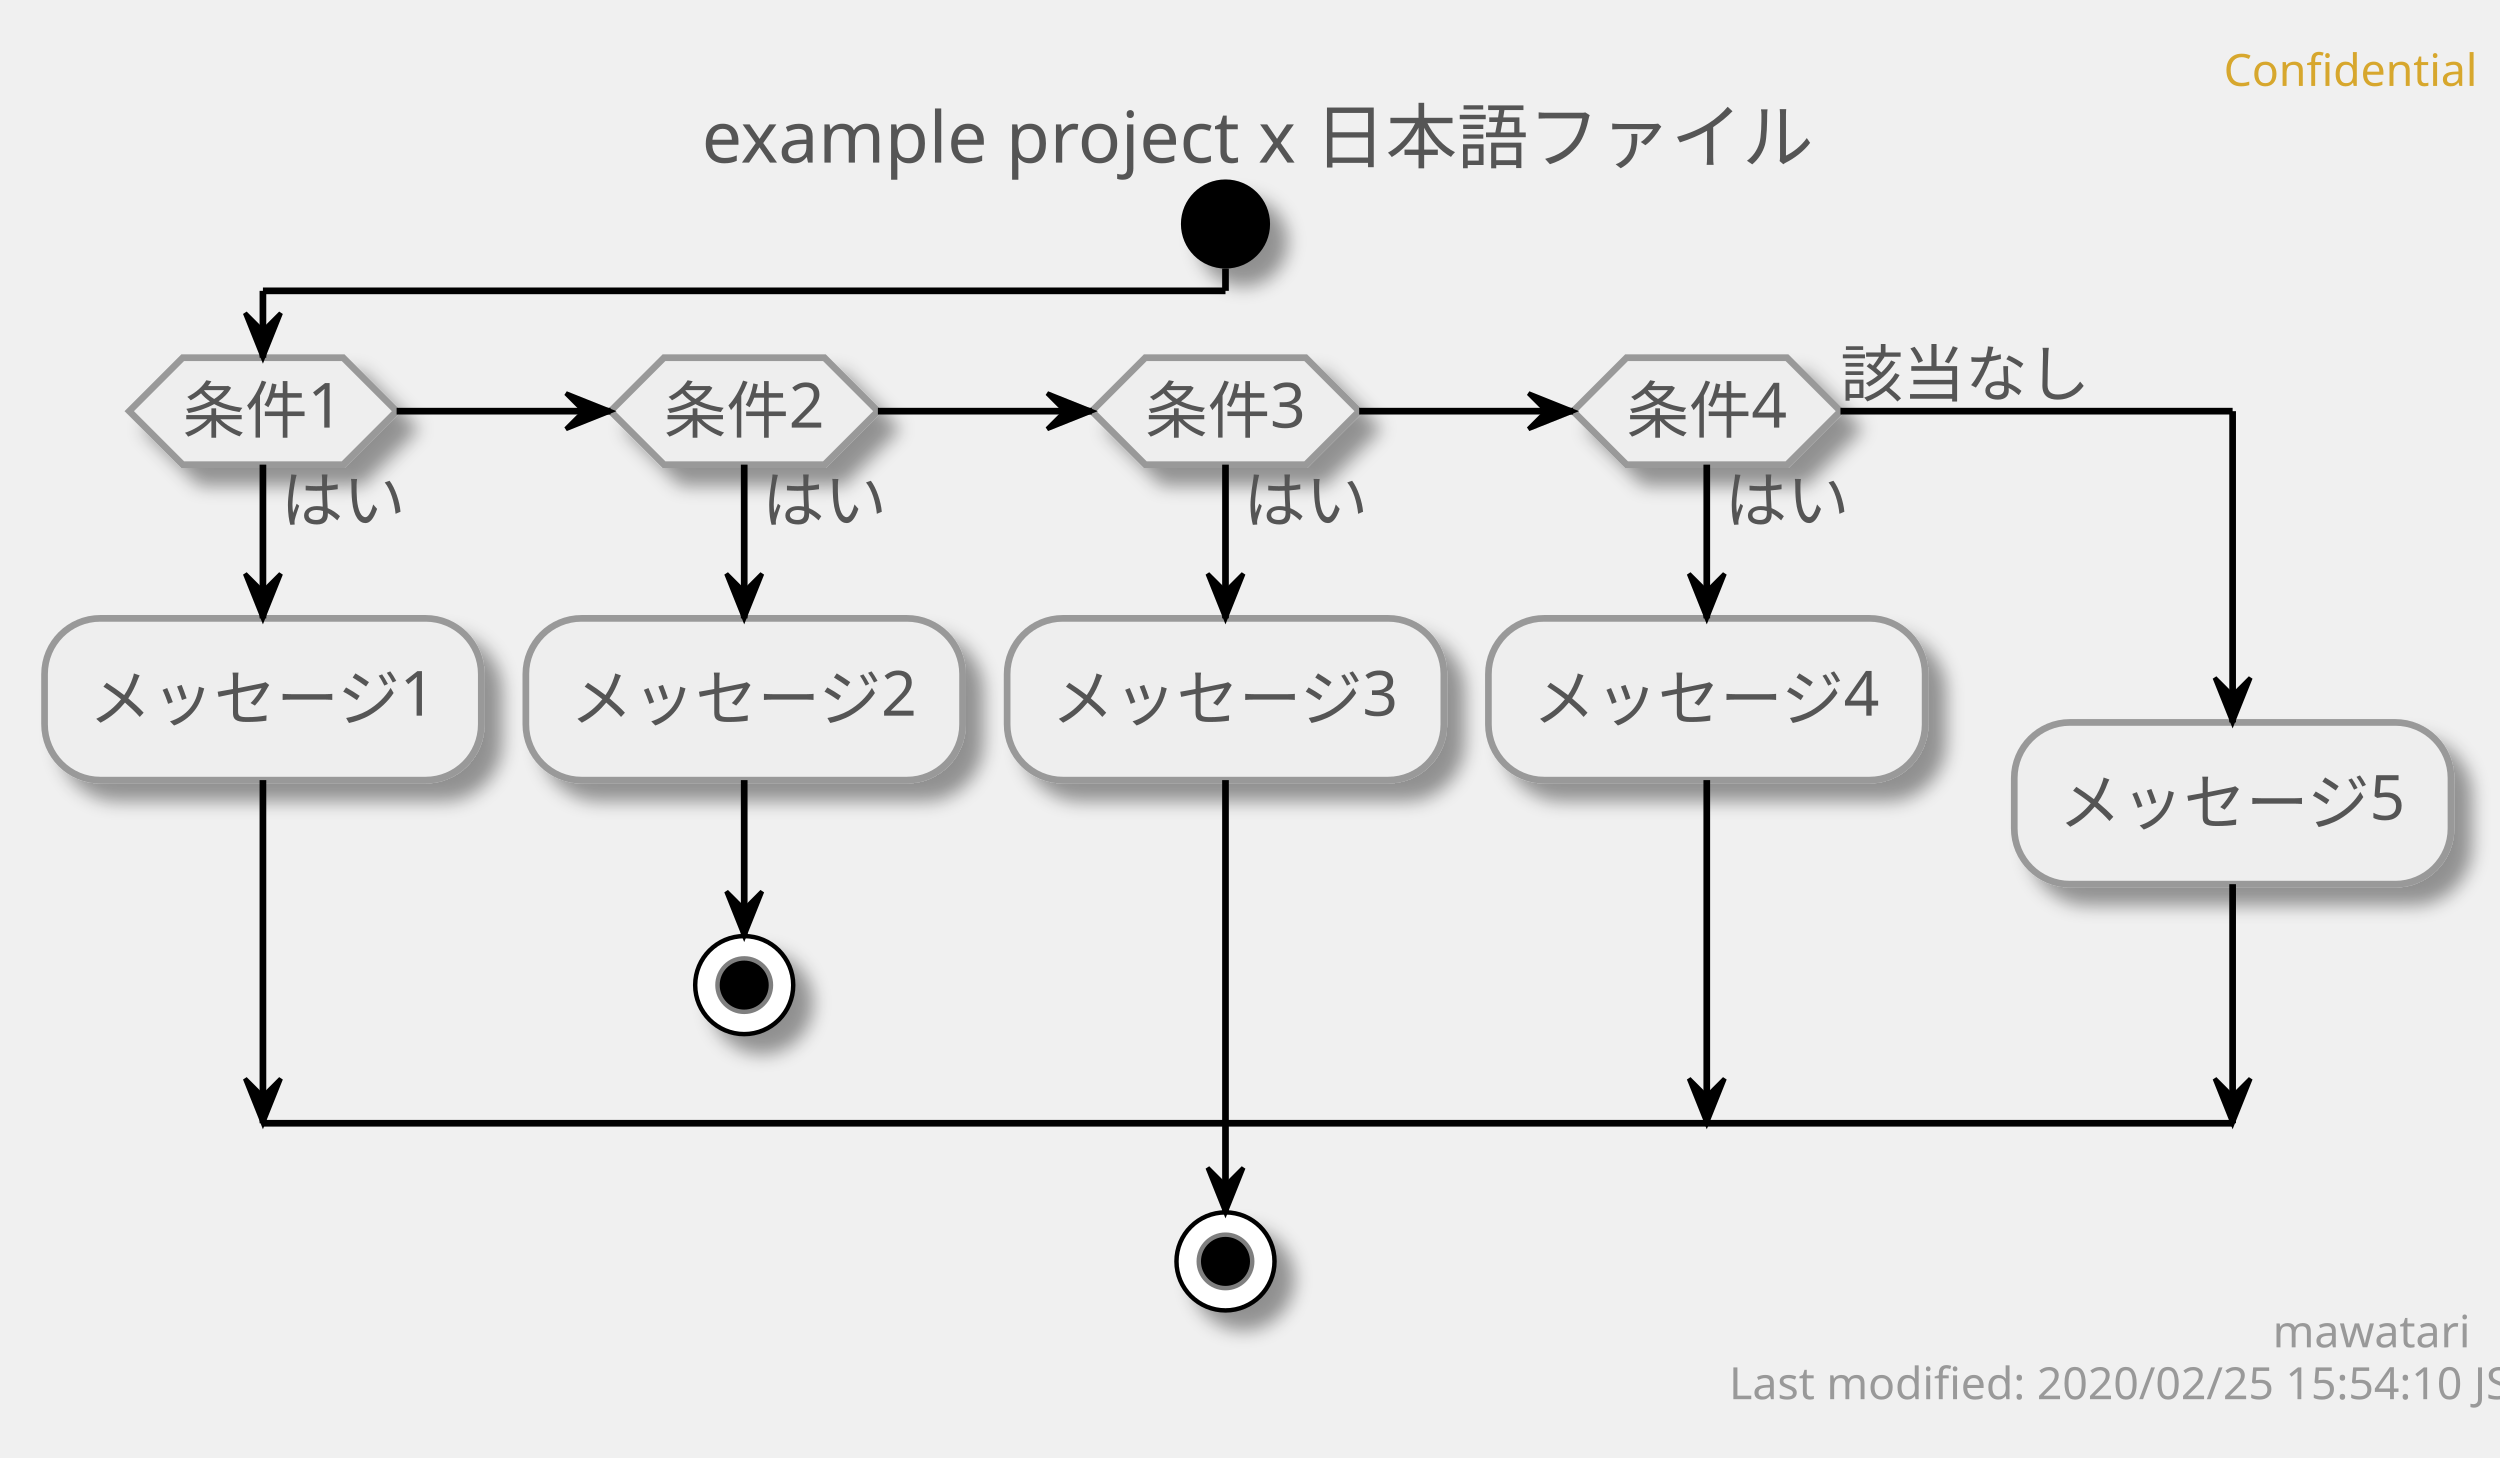
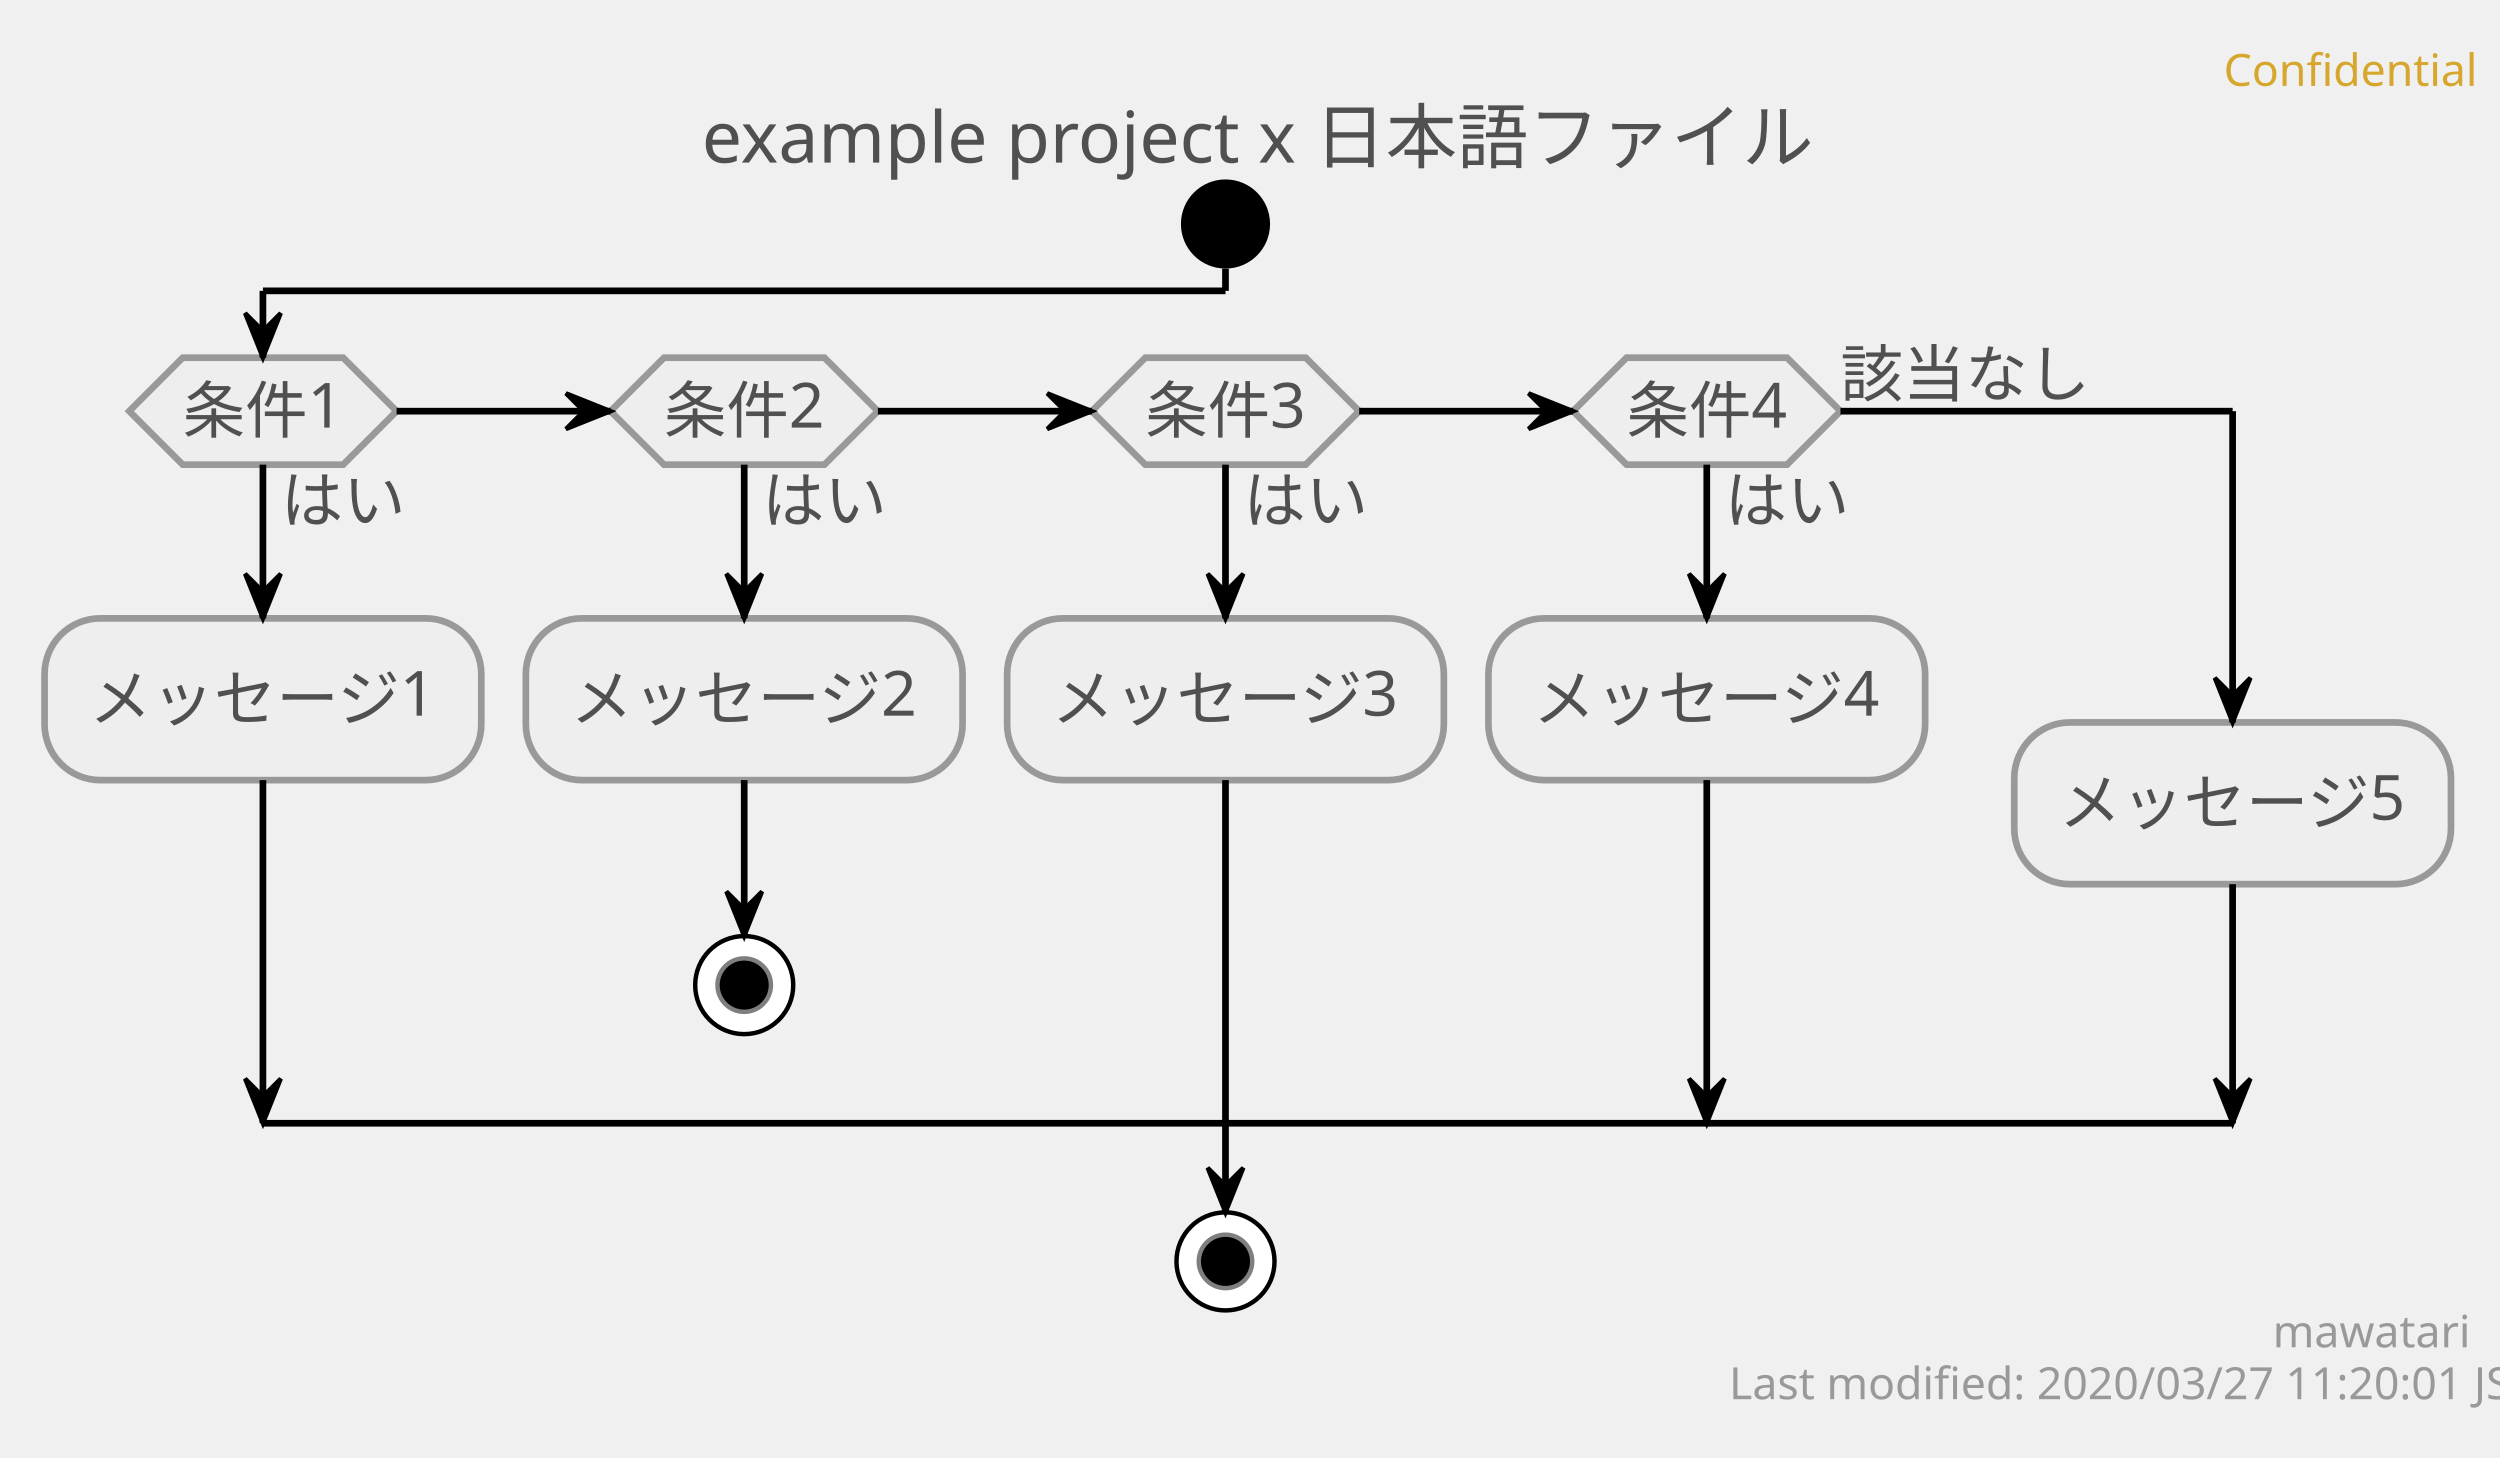
<svg xmlns="http://www.w3.org/2000/svg" contentScriptType="application/ecmascript" contentStyleType="text/css" height="327px" preserveAspectRatio="none" style="width:561px;height:327px;" version="1.1" viewBox="0 0 561 327" width="561px" zoomAndPan="magnify">
-   <defs>
-     <filter height="300%" id="f9lajv8563g6i" width="300%" x="-1" y="-1">
-       <feGaussianBlur result="blurOut" stdDeviation="2.0" />
-       <feColorMatrix in="blurOut" result="blurOut2" type="matrix" values="0 0 0 0 0 0 0 0 0 0 0 0 0 0 0 0 0 0 .4 0" />
-       <feOffset dx="4.0" dy="4.0" in="blurOut2" result="blurOut3" />
-       <feBlend in="SourceGraphic" in2="blurOut3" mode="normal" />
-     </filter>
-   </defs>
+   <defs />
  <g>
    <text fill="#D7A72D" font-family="sans-serif" font-size="10" lengthAdjust="spacingAndGlyphs" textLength="50" x="499" y="19.282">Confidential</text>
-     <text fill="#555555" font-family="sans-serif" font-size="16" lengthAdjust="spacingAndGlyphs" textLength="244" x="157.5" y="36.492">example project x 日本語ファイル</text>
-     <ellipse cx="275" cy="50.266" fill="#000000" filter="url(#f9lajv8563g6i)" rx="10" ry="10" style="stroke: none; stroke-width: 1.0;" />
-     <polygon fill="#EEEEEE" filter="url(#f9lajv8563g6i)" points="41,80.266,77,80.266,89,92.266,77,104.266,41,104.266,29,92.266,41,80.266" style="stroke: #999999; stroke-width: 1.5;" />
-     <text fill="#555555" font-family="sans-serif" font-size="14" lengthAdjust="spacingAndGlyphs" textLength="28" x="63" y="117.261">はい</text>
-     <text fill="#555555" font-family="sans-serif" font-size="14" lengthAdjust="spacingAndGlyphs" textLength="36" x="41" y="97.112">条件1</text>
-     <rect fill="#EEEEEE" filter="url(#f9lajv8563g6i)" height="36.297" rx="12.5" ry="12.5" style="stroke: #999999; stroke-width: 1.5;" width="98" x="10" y="138.761" />
-     <text fill="#555555" font-family="sans-serif" font-size="14" lengthAdjust="spacingAndGlyphs" textLength="78" x="20" y="161.756">メッセージ1</text>
-     <polygon fill="#EEEEEE" filter="url(#f9lajv8563g6i)" points="149,80.266,185,80.266,197,92.266,185,104.266,149,104.266,137,92.266,149,80.266" style="stroke: #999999; stroke-width: 1.5;" />
-     <text fill="#555555" font-family="sans-serif" font-size="14" lengthAdjust="spacingAndGlyphs" textLength="28" x="171" y="117.261">はい</text>
-     <text fill="#555555" font-family="sans-serif" font-size="14" lengthAdjust="spacingAndGlyphs" textLength="36" x="149" y="97.112">条件2</text>
-     <rect fill="#EEEEEE" filter="url(#f9lajv8563g6i)" height="36.297" rx="12.5" ry="12.5" style="stroke: #999999; stroke-width: 1.5;" width="98" x="118" y="138.761" />
-     <text fill="#555555" font-family="sans-serif" font-size="14" lengthAdjust="spacingAndGlyphs" textLength="78" x="128" y="161.756">メッセージ2</text>
-     <ellipse cx="167" cy="221.058" fill="#FFFFFF" filter="url(#f9lajv8563g6i)" rx="11" ry="11" style="stroke: #000000; stroke-width: 1.0;" />
+     <text fill="#505050" font-family="sans-serif" font-size="16" lengthAdjust="spacingAndGlyphs" textLength="244" x="157.5" y="36.492">example project x 日本語ファイル</text>
+     <ellipse cx="275" cy="50.266" fill="#000000" rx="10" ry="10" style="stroke: none; stroke-width: 1.0;" />
+     <polygon fill="#EEEEEE" points="41,80.266,77,80.266,89,92.266,77,104.266,41,104.266,29,92.266,41,80.266" style="stroke: #999999; stroke-width: 1.5;" />
+     <text fill="#505050" font-family="sans-serif" font-size="14" lengthAdjust="spacingAndGlyphs" textLength="28" x="63" y="117.261">はい</text>
+     <text fill="#505050" font-family="sans-serif" font-size="14" lengthAdjust="spacingAndGlyphs" textLength="36" x="41" y="97.112">条件1</text>
+     <rect fill="#EEEEEE" height="36.297" rx="12.5" ry="12.5" style="stroke: #999999; stroke-width: 1.5;" width="98" x="10" y="138.761" />
+     <text fill="#505050" font-family="sans-serif" font-size="14" lengthAdjust="spacingAndGlyphs" textLength="78" x="20" y="161.756">メッセージ1</text>
+     <polygon fill="#EEEEEE" points="149,80.266,185,80.266,197,92.266,185,104.266,149,104.266,137,92.266,149,80.266" style="stroke: #999999; stroke-width: 1.5;" />
+     <text fill="#505050" font-family="sans-serif" font-size="14" lengthAdjust="spacingAndGlyphs" textLength="28" x="171" y="117.261">はい</text>
+     <text fill="#505050" font-family="sans-serif" font-size="14" lengthAdjust="spacingAndGlyphs" textLength="36" x="149" y="97.112">条件2</text>
+     <rect fill="#EEEEEE" height="36.297" rx="12.5" ry="12.5" style="stroke: #999999; stroke-width: 1.5;" width="98" x="118" y="138.761" />
+     <text fill="#505050" font-family="sans-serif" font-size="14" lengthAdjust="spacingAndGlyphs" textLength="78" x="128" y="161.756">メッセージ2</text>
+     <ellipse cx="167" cy="221.058" fill="#FFFFFF" rx="11" ry="11" style="stroke: #000000; stroke-width: 1.0;" />
    <ellipse cx="167" cy="221.058" fill="#000000" rx="6" ry="6" style="stroke: #7F7F7F; stroke-width: 1.0;" />
-     <polygon fill="#EEEEEE" filter="url(#f9lajv8563g6i)" points="257,80.266,293,80.266,305,92.266,293,104.266,257,104.266,245,92.266,257,80.266" style="stroke: #999999; stroke-width: 1.5;" />
-     <text fill="#555555" font-family="sans-serif" font-size="14" lengthAdjust="spacingAndGlyphs" textLength="28" x="279" y="117.261">はい</text>
-     <text fill="#555555" font-family="sans-serif" font-size="14" lengthAdjust="spacingAndGlyphs" textLength="36" x="257" y="97.112">条件3</text>
-     <rect fill="#EEEEEE" filter="url(#f9lajv8563g6i)" height="36.297" rx="12.5" ry="12.5" style="stroke: #999999; stroke-width: 1.5;" width="98" x="226" y="138.761" />
-     <text fill="#555555" font-family="sans-serif" font-size="14" lengthAdjust="spacingAndGlyphs" textLength="78" x="236" y="161.756">メッセージ3</text>
-     <polygon fill="#EEEEEE" filter="url(#f9lajv8563g6i)" points="365,80.266,401,80.266,413,92.266,401,104.266,365,104.266,353,92.266,365,80.266" style="stroke: #999999; stroke-width: 1.5;" />
-     <text fill="#555555" font-family="sans-serif" font-size="14" lengthAdjust="spacingAndGlyphs" textLength="28" x="387" y="117.261">はい</text>
-     <text fill="#555555" font-family="sans-serif" font-size="14" lengthAdjust="spacingAndGlyphs" textLength="36" x="365" y="97.112">条件4</text>
-     <text fill="#555555" font-family="sans-serif" font-size="14" lengthAdjust="spacingAndGlyphs" textLength="56" x="413" y="88.964">該当なし</text>
-     <rect fill="#EEEEEE" filter="url(#f9lajv8563g6i)" height="36.297" rx="12.5" ry="12.5" style="stroke: #999999; stroke-width: 1.5;" width="98" x="334" y="138.761" />
-     <text fill="#555555" font-family="sans-serif" font-size="14" lengthAdjust="spacingAndGlyphs" textLength="78" x="344" y="161.756">メッセージ4</text>
-     <rect fill="#EEEEEE" filter="url(#f9lajv8563g6i)" height="36.297" rx="12.5" ry="12.5" style="stroke: #999999; stroke-width: 1.5;" width="98" x="452" y="162.112" />
-     <text fill="#555555" font-family="sans-serif" font-size="14" lengthAdjust="spacingAndGlyphs" textLength="78" x="462" y="185.107">メッセージ5</text>
-     <ellipse cx="275" cy="283.058" fill="#FFFFFF" filter="url(#f9lajv8563g6i)" rx="11" ry="11" style="stroke: #000000; stroke-width: 1.0;" />
+     <polygon fill="#EEEEEE" points="257,80.266,293,80.266,305,92.266,293,104.266,257,104.266,245,92.266,257,80.266" style="stroke: #999999; stroke-width: 1.5;" />
+     <text fill="#505050" font-family="sans-serif" font-size="14" lengthAdjust="spacingAndGlyphs" textLength="28" x="279" y="117.261">はい</text>
+     <text fill="#505050" font-family="sans-serif" font-size="14" lengthAdjust="spacingAndGlyphs" textLength="36" x="257" y="97.112">条件3</text>
+     <rect fill="#EEEEEE" height="36.297" rx="12.5" ry="12.5" style="stroke: #999999; stroke-width: 1.5;" width="98" x="226" y="138.761" />
+     <text fill="#505050" font-family="sans-serif" font-size="14" lengthAdjust="spacingAndGlyphs" textLength="78" x="236" y="161.756">メッセージ3</text>
+     <polygon fill="#EEEEEE" points="365,80.266,401,80.266,413,92.266,401,104.266,365,104.266,353,92.266,365,80.266" style="stroke: #999999; stroke-width: 1.5;" />
+     <text fill="#505050" font-family="sans-serif" font-size="14" lengthAdjust="spacingAndGlyphs" textLength="28" x="387" y="117.261">はい</text>
+     <text fill="#505050" font-family="sans-serif" font-size="14" lengthAdjust="spacingAndGlyphs" textLength="36" x="365" y="97.112">条件4</text>
+     <text fill="#505050" font-family="sans-serif" font-size="14" lengthAdjust="spacingAndGlyphs" textLength="56" x="413" y="88.964">該当なし</text>
+     <rect fill="#EEEEEE" height="36.297" rx="12.5" ry="12.5" style="stroke: #999999; stroke-width: 1.5;" width="98" x="334" y="138.761" />
+     <text fill="#505050" font-family="sans-serif" font-size="14" lengthAdjust="spacingAndGlyphs" textLength="78" x="344" y="161.756">メッセージ4</text>
+     <rect fill="#EEEEEE" height="36.297" rx="12.5" ry="12.5" style="stroke: #999999; stroke-width: 1.5;" width="98" x="452" y="162.112" />
+     <text fill="#505050" font-family="sans-serif" font-size="14" lengthAdjust="spacingAndGlyphs" textLength="78" x="462" y="185.107">メッセージ5</text>
+     <ellipse cx="275" cy="283.058" fill="#FFFFFF" rx="11" ry="11" style="stroke: #000000; stroke-width: 1.0;" />
    <ellipse cx="275" cy="283.058" fill="#000000" rx="6" ry="6" style="stroke: #7F7F7F; stroke-width: 1.0;" />
    <line style="stroke: #000000; stroke-width: 1.5;" x1="167" x2="167" y1="175.058" y2="210.058" />
    <polygon fill="#000000" points="163,200.058,167,210.058,171,200.058,167,204.058" style="stroke: #000000; stroke-width: 1.0;" />
    <line style="stroke: #000000; stroke-width: 1.5;" x1="59" x2="59" y1="104.266" y2="138.761" />
    <polygon fill="#000000" points="55,128.761,59,138.761,63,128.761,59,132.761" style="stroke: #000000; stroke-width: 1.0;" />
    <line style="stroke: #000000; stroke-width: 1.5;" x1="59" x2="59" y1="175.058" y2="252.058" />
    <polygon fill="#000000" points="55,242.058,59,252.058,63,242.058,59,246.058" style="stroke: #000000; stroke-width: 1.0;" />
    <line style="stroke: #000000; stroke-width: 1.5;" x1="167" x2="167" y1="104.266" y2="138.761" />
    <polygon fill="#000000" points="163,128.761,167,138.761,171,128.761,167,132.761" style="stroke: #000000; stroke-width: 1.0;" />
    <line style="stroke: #000000; stroke-width: 1.5;" x1="275" x2="275" y1="104.266" y2="138.761" />
    <polygon fill="#000000" points="271,128.761,275,138.761,279,128.761,275,132.761" style="stroke: #000000; stroke-width: 1.0;" />
    <line style="stroke: #000000; stroke-width: 1.5;" x1="275" x2="275" y1="175.058" y2="272.058" />
    <polygon fill="#000000" points="271,262.058,275,272.058,279,262.058,275,266.058" style="stroke: #000000; stroke-width: 1.0;" />
    <line style="stroke: #000000; stroke-width: 1.5;" x1="383" x2="383" y1="104.266" y2="138.761" />
    <polygon fill="#000000" points="379,128.761,383,138.761,387,128.761,383,132.761" style="stroke: #000000; stroke-width: 1.0;" />
    <line style="stroke: #000000; stroke-width: 1.5;" x1="383" x2="383" y1="175.058" y2="252.058" />
    <polygon fill="#000000" points="379,242.058,383,252.058,387,242.058,383,246.058" style="stroke: #000000; stroke-width: 1.0;" />
    <line style="stroke: #000000; stroke-width: 1.5;" x1="89" x2="137" y1="92.266" y2="92.266" />
    <polygon fill="#000000" points="127,88.266,137,92.266,127,96.266,131,92.266" style="stroke: #000000; stroke-width: 1.0;" />
    <line style="stroke: #000000; stroke-width: 1.5;" x1="197" x2="245" y1="92.266" y2="92.266" />
    <polygon fill="#000000" points="235,88.266,245,92.266,235,96.266,239,92.266" style="stroke: #000000; stroke-width: 1.0;" />
    <line style="stroke: #000000; stroke-width: 1.5;" x1="305" x2="353" y1="92.266" y2="92.266" />
    <polygon fill="#000000" points="343,88.266,353,92.266,343,96.266,347,92.266" style="stroke: #000000; stroke-width: 1.0;" />
    <line style="stroke: #000000; stroke-width: 1.5;" x1="275" x2="275" y1="60.266" y2="65.266" />
    <line style="stroke: #000000; stroke-width: 1.5;" x1="275" x2="59" y1="65.266" y2="65.266" />
    <line style="stroke: #000000; stroke-width: 1.5;" x1="59" x2="59" y1="65.266" y2="80.266" />
    <polygon fill="#000000" points="55,70.266,59,80.266,63,70.266,59,74.266" style="stroke: #000000; stroke-width: 1.0;" />
    <line style="stroke: #000000; stroke-width: 1.5;" x1="413" x2="501" y1="92.266" y2="92.266" />
    <line style="stroke: #000000; stroke-width: 1.5;" x1="501" x2="501" y1="92.266" y2="162.112" />
    <polygon fill="#000000" points="497,152.112,501,162.112,505,152.112,501,156.112" style="stroke: #000000; stroke-width: 1.0;" />
    <line style="stroke: #000000; stroke-width: 1.5;" x1="501" x2="501" y1="198.409" y2="252.058" />
    <polygon fill="#000000" points="497,242.058,501,252.058,505,242.058,501,246.058" style="stroke: #000000; stroke-width: 1.0;" />
    <line style="stroke: #000000; stroke-width: 1.5;" x1="59" x2="501" y1="252.058" y2="252.058" />
    <text fill="#999999" font-family="sans-serif" font-size="10" lengthAdjust="spacingAndGlyphs" textLength="39" x="510" y="302.34">mawatari</text>
-     <text fill="#999999" font-family="sans-serif" font-size="10" lengthAdjust="spacingAndGlyphs" textLength="161" x="388" y="313.981">Last modified: 2020/02/25 15:54:10 JST</text>
+     <text fill="#999999" font-family="sans-serif" font-size="10" lengthAdjust="spacingAndGlyphs" textLength="161" x="388" y="313.981">Last modified: 2020/03/27 11:20:01 JST</text>
  </g>
</svg>
